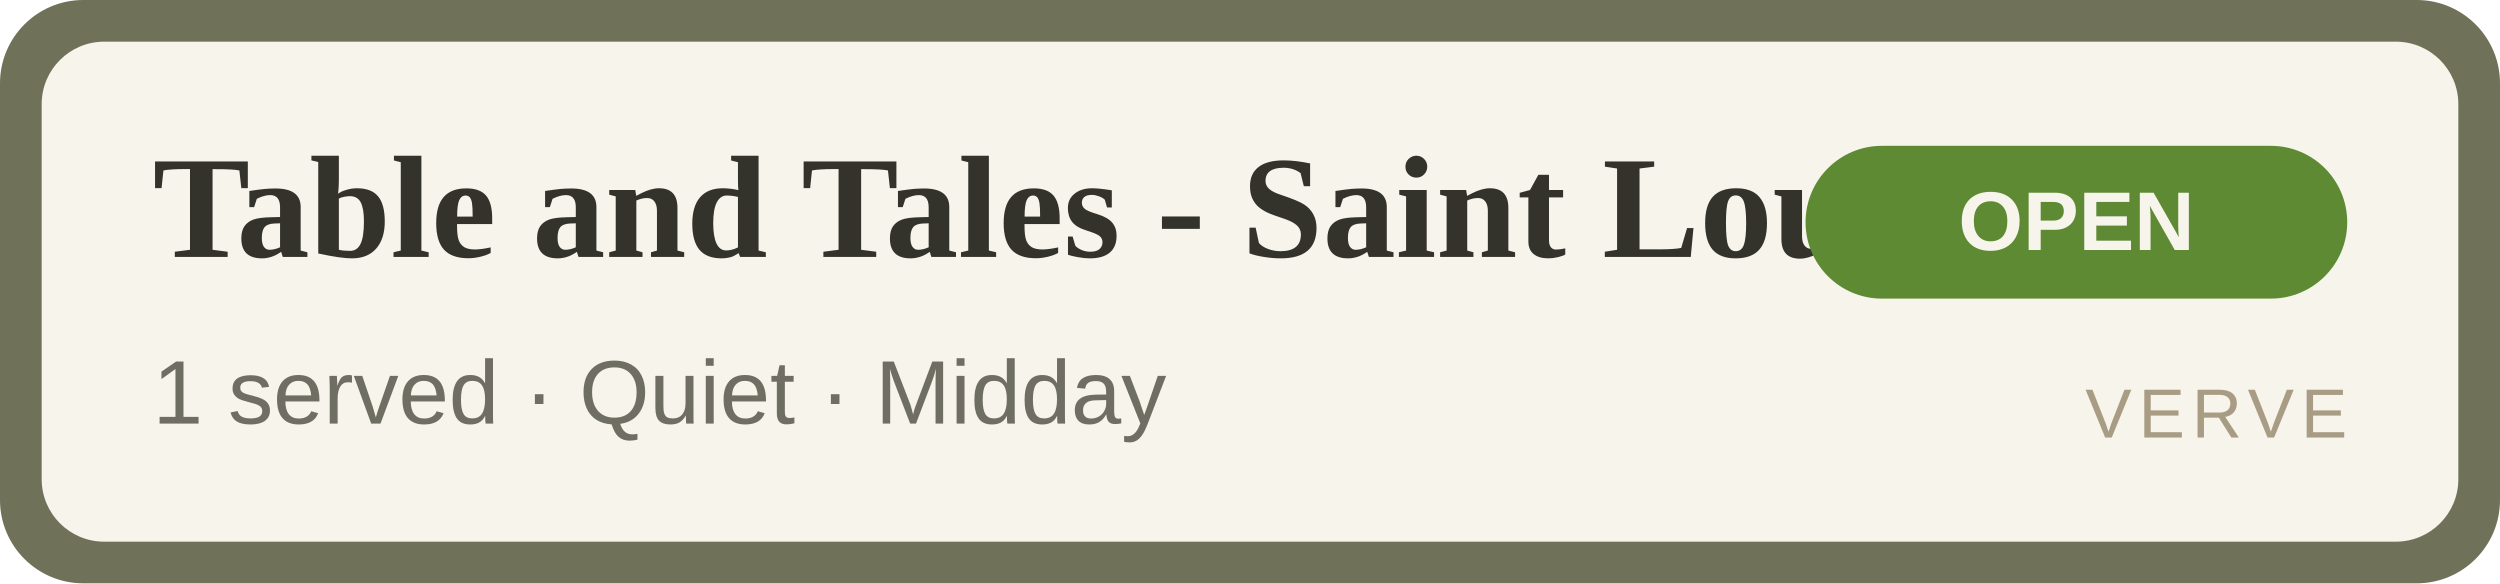
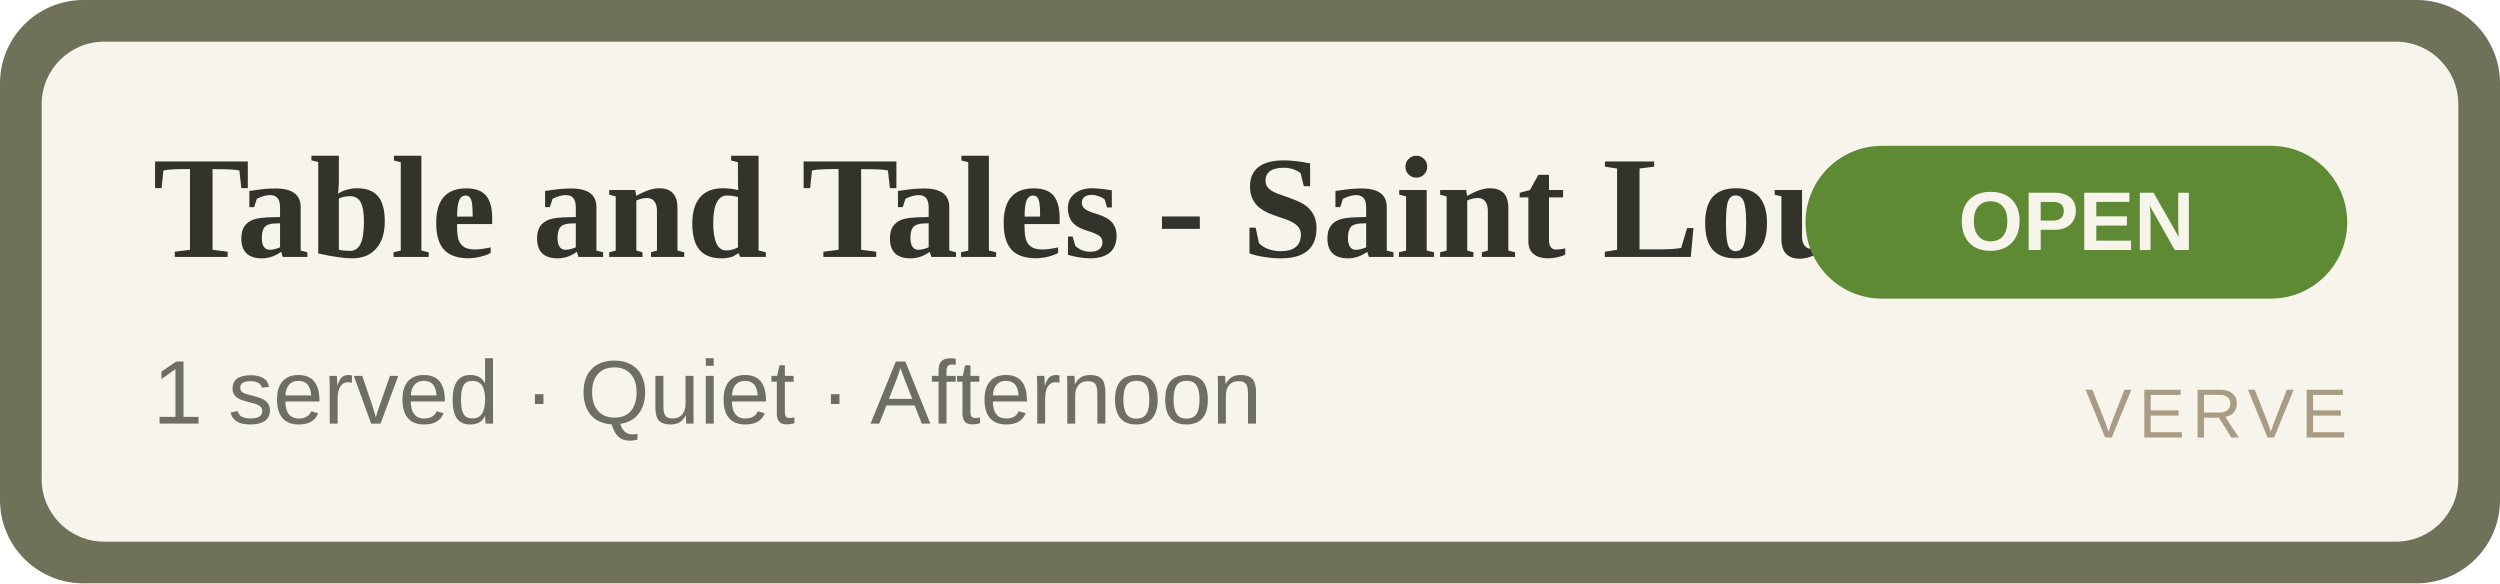
<svg xmlns="http://www.w3.org/2000/svg" width="360" height="84" viewBox="0 0 360 84" role="img" aria-label="Table and Tales - Saint Louis Isle OPEN">
  <rect width="360" height="84" rx="12" fill="#6f7159" />
  <rect x="6" y="6" width="348" height="72" rx="9" fill="#F7F4EC" />
  <text x="22" y="37" font-family="Georgia,'Times New Roman',serif" font-size="21" font-weight="700" fill="#33332C">Table and Tales - Saint Louis Isle</text>
-   <text x="22" y="61" font-family="Arial,Helvetica,sans-serif" font-size="13" fill="#6E6F62">1 served · Quiet · Midday</text>
+   <text x="22" y="61" font-family="Arial,Helvetica,sans-serif" font-size="13" fill="#6E6F62">1 served · Quiet · Afternoon</text>
  <rect x="260" y="21" width="78" height="22" rx="11" fill="#5d8a33" />
  <text x="299" y="36" text-anchor="middle" font-family="Arial,Helvetica,sans-serif" font-size="12" font-weight="700" fill="#F7F4EC">OPEN</text>
  <text x="338" y="63" text-anchor="end" font-family="Arial,Helvetica,sans-serif" font-size="10" letter-spacing="1" fill="#A89C84">VERVE</text>
</svg>
